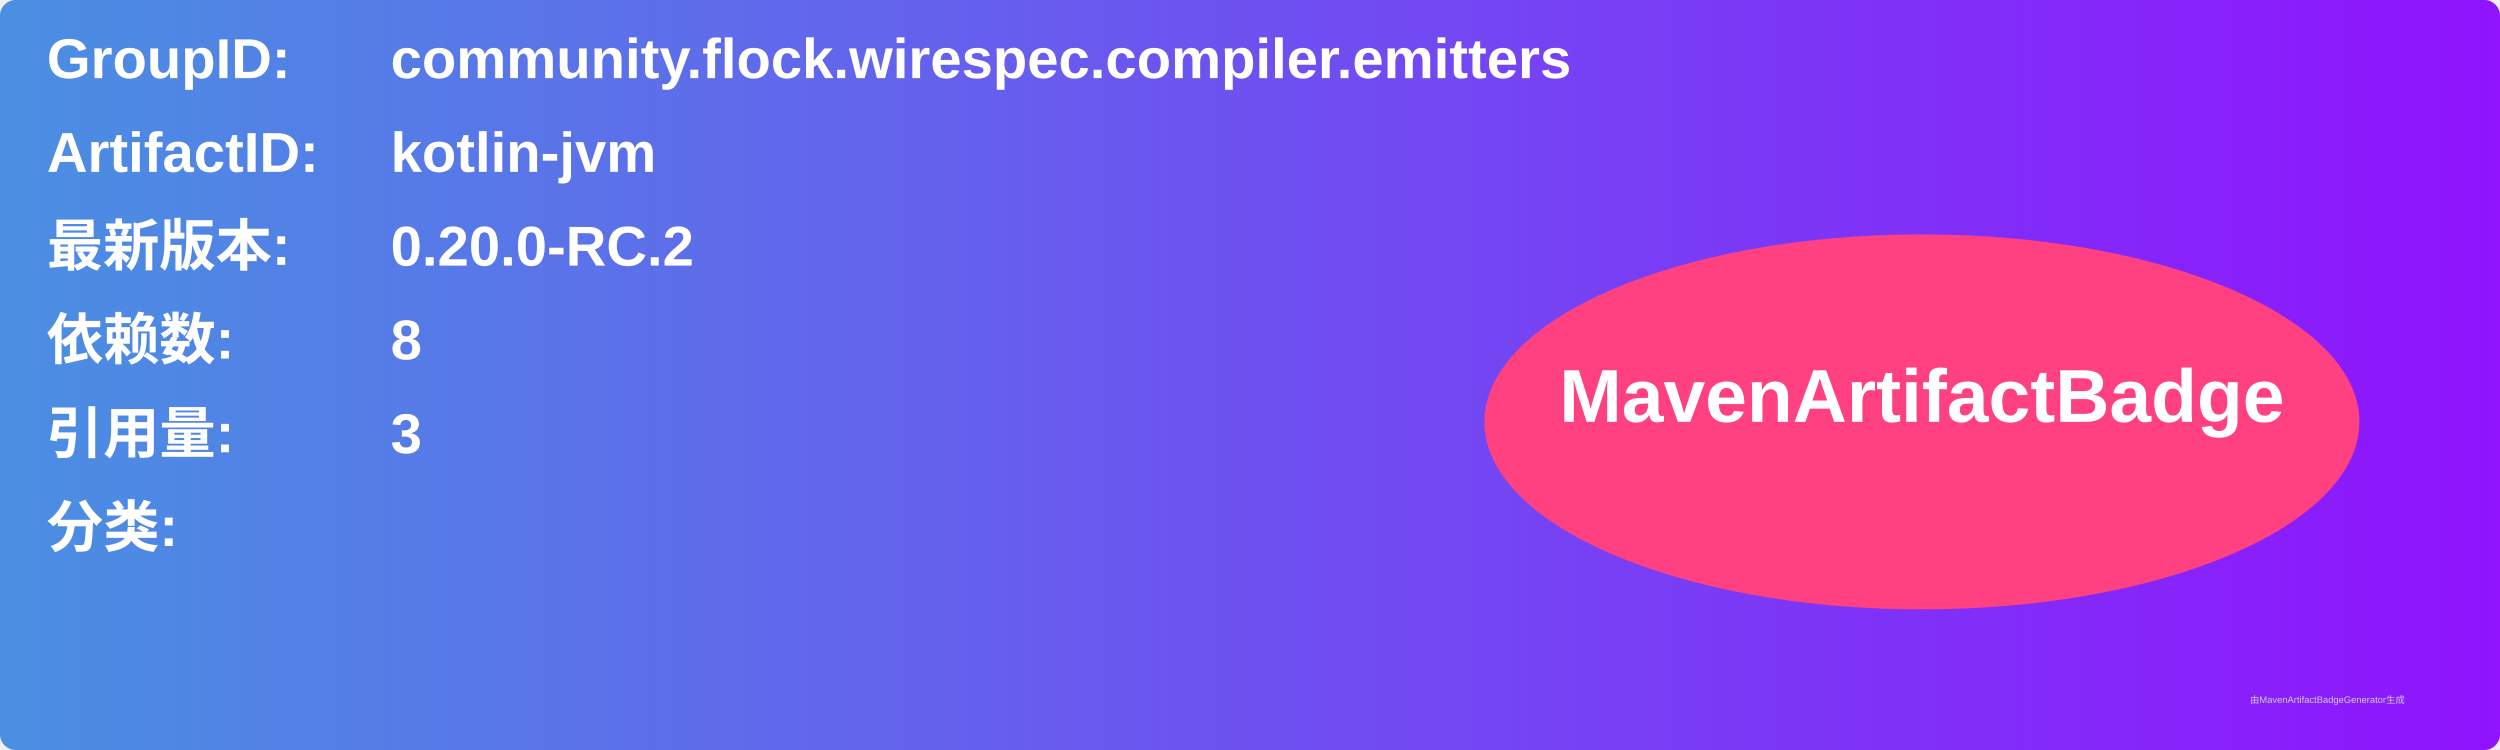
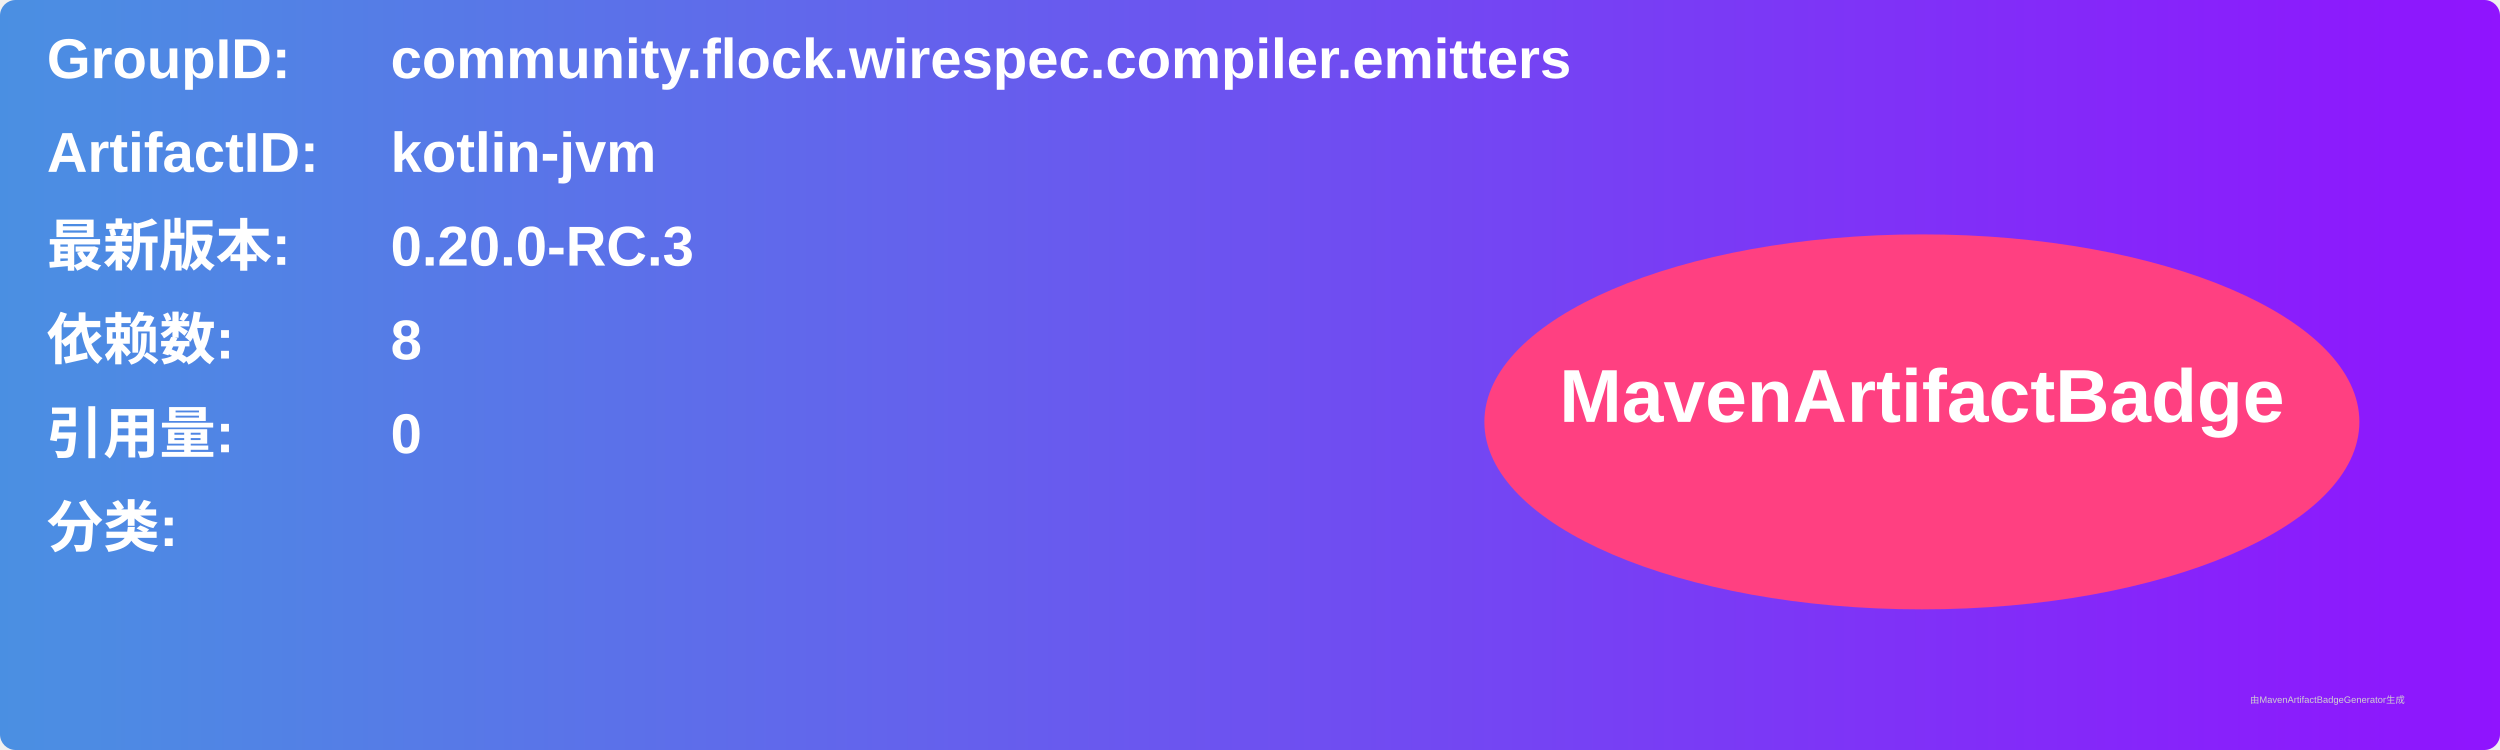
<svg xmlns="http://www.w3.org/2000/svg" width="800" height="240" viewBox="0 0 800 240">
  <linearGradient id="grad" x1="0%" y1="0%" x2="100%" y2="0%">
    <stop offset="0%" stop-color="#4a90e2" />
    <stop offset="100%" stop-color="#9013fe" />
  </linearGradient>
  <rect width="100%" height="100%" rx="5" ry="5" fill="url(#grad)" />
  <g transform="translate(15, 15)">
    <text x="0" y="10" font-family="Arial" font-size="18" fill="white" font-weight="bold" width="260">GroupID:</text>
    <text x="110" y="10" font-family="Arial" font-size="18" fill="white" font-weight="bold" width="460">community.flock.wirespec.compiler.emitters</text>
    <text x="0" y="40" font-family="Arial" font-size="18" fill="white" font-weight="bold" width="260">ArtifactID:</text>
    <text x="110" y="40" font-family="Arial" font-size="18" fill="white" font-weight="bold" width="460">kotlin-jvm</text>
    <text x="0" y="70" font-family="Arial" font-size="18" fill="white" font-weight="bold">最新版本:</text>
    <text x="110" y="70" font-family="Arial" font-size="18" fill="white" font-weight="bold">
-       <tspan font-weight="bold">0.20.0-RC.2</tspan>
+       <tspan font-weight="bold">0.20.0-RC.3</tspan>
    </text>
    <text x="0" y="100" font-family="Arial" font-size="18" fill="white" font-weight="bold">依赖数: </text>
    <text x="110" y="100" font-family="Arial" font-size="18" fill="white">
      <tspan font-weight="bold">8</tspan>
    </text>
    <text x="0" y="130" font-family="Arial" font-size="18" fill="white" font-weight="bold">引用量: </text>
    <text x="110" y="130" font-family="Arial" font-size="18" fill="white">
-       <tspan font-weight="bold">3</tspan>
+       <tspan font-weight="bold">0</tspan>
    </text>
    <text x="0" y="160" font-family="Arial" font-size="18" fill="white" font-weight="bold">分类:</text>
    <text x="10" y="190" font-family="Arial" font-size="10" fill="white">
      <tspan font-weight="bold" />
    </text>
    <ellipse cx="600" cy="120" rx="140" ry="60" fill="#ff4081" />
    <text x="600" y="120" text-anchor="middle" font-family="Arial" font-size="24" fill="white" font-weight="bold">MavenArtifactBadge</text>
  </g>
  <text x="720" y="225" font-family="Arial" font-size="3" fill="#d0d0d0">由MavenArtifactBadgeGenerator生成</text>
</svg>
